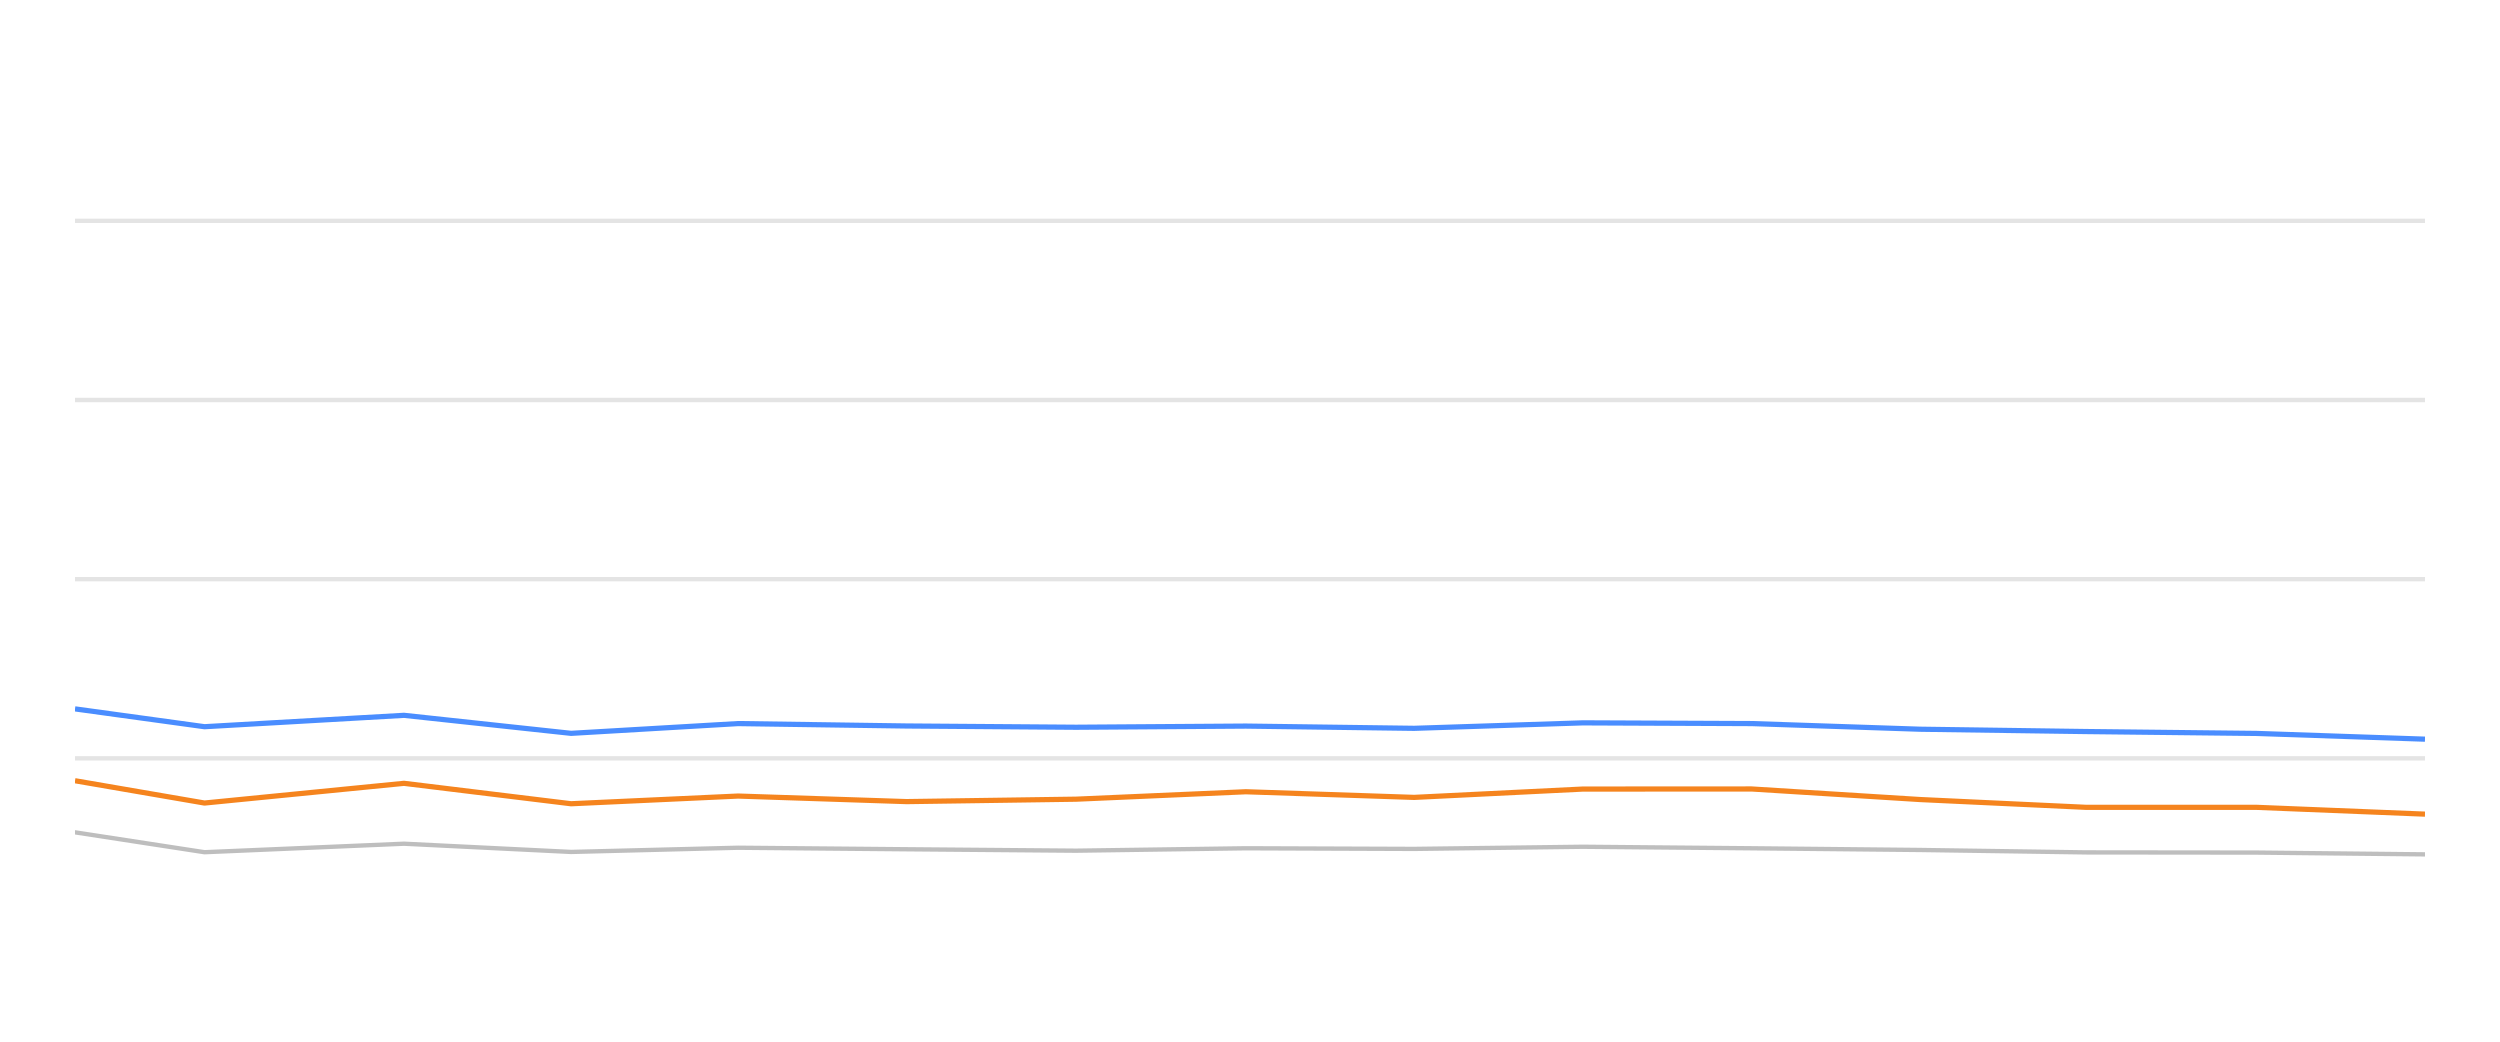
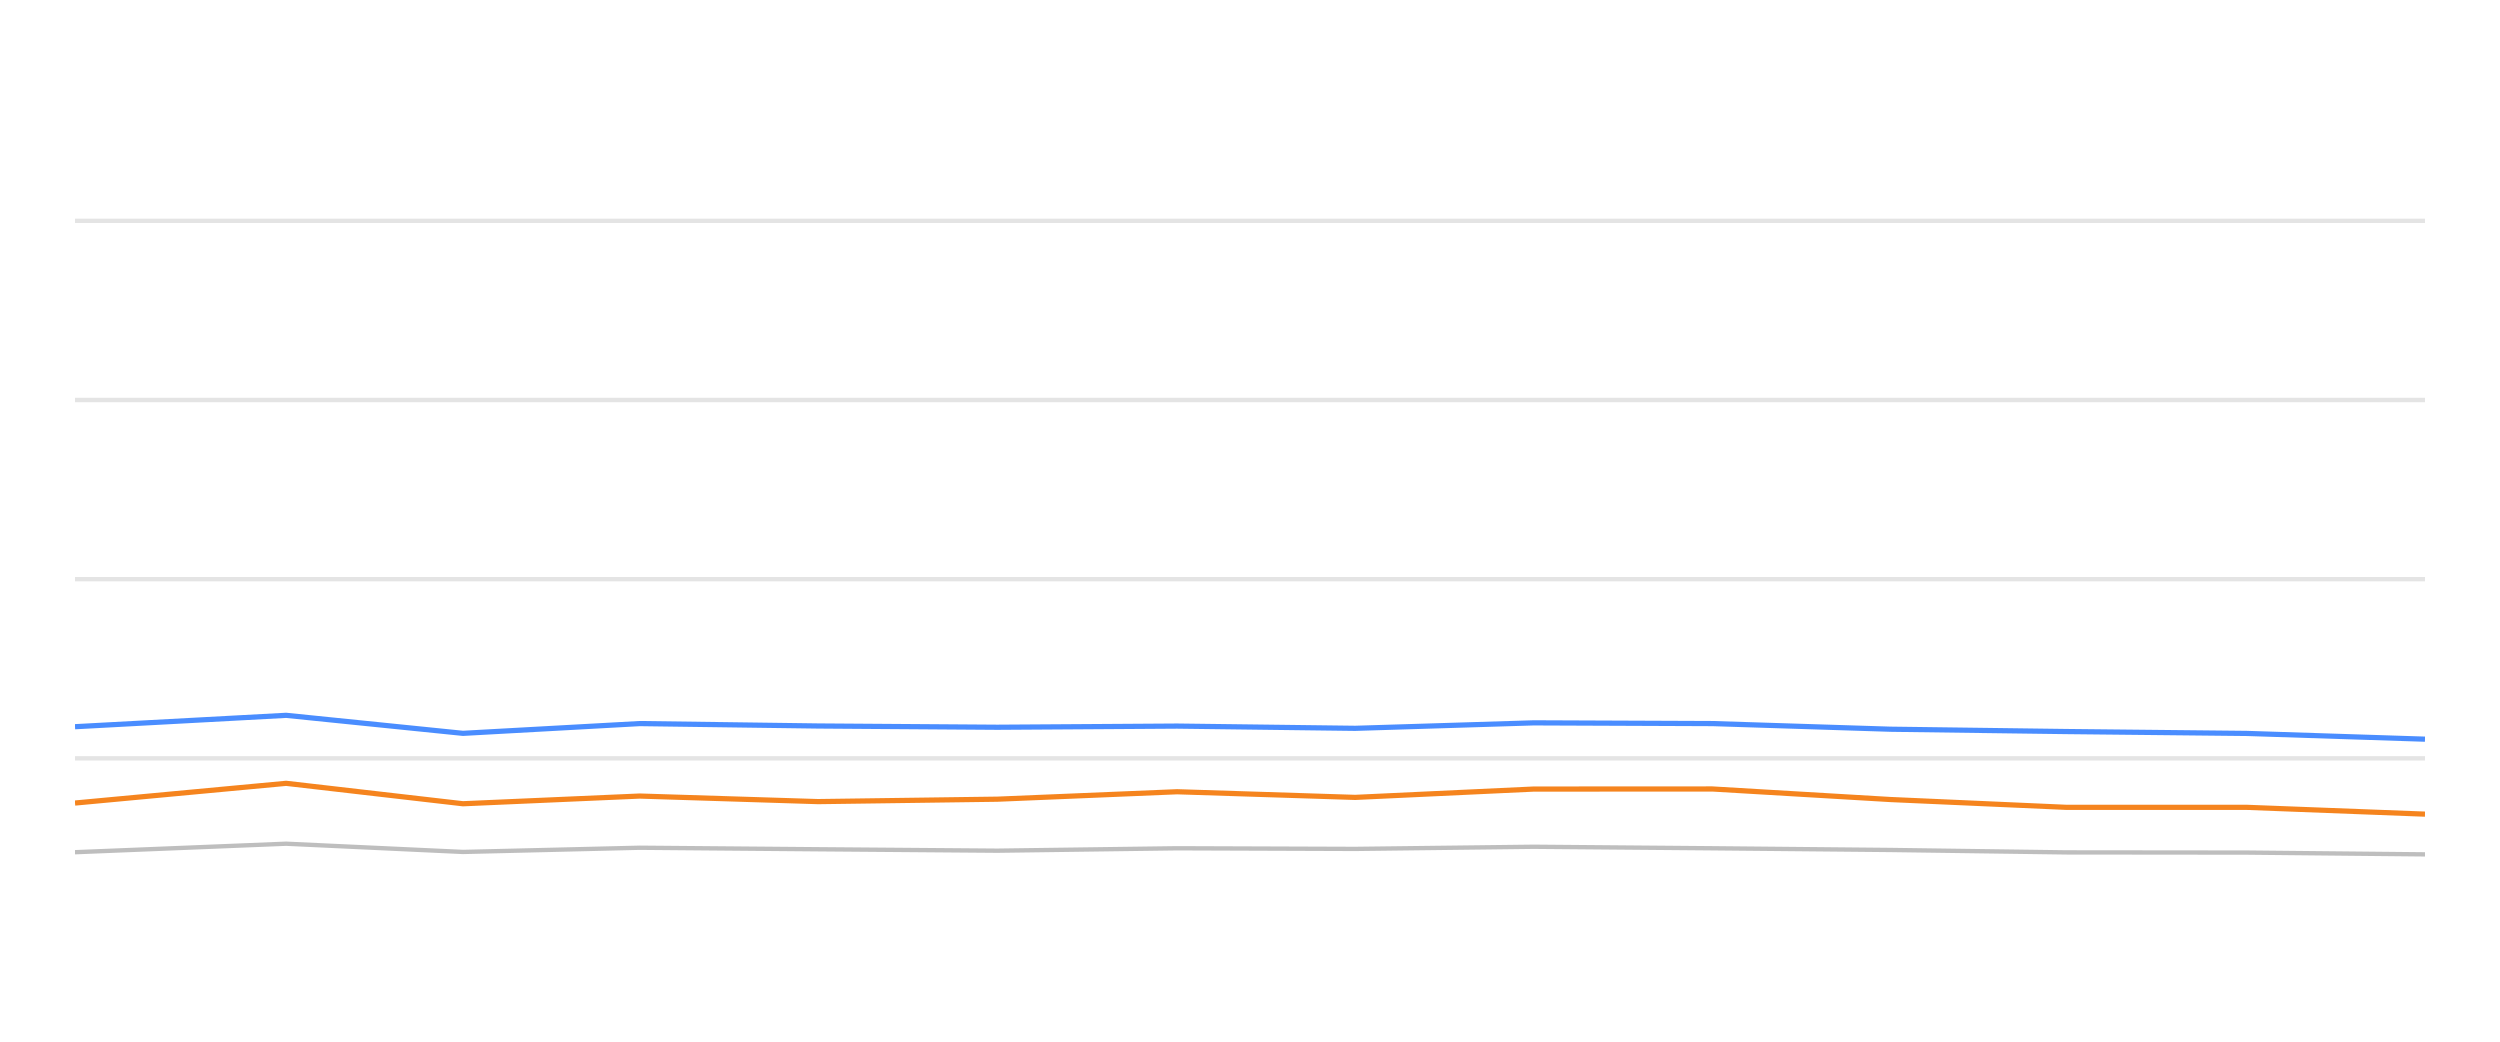
<svg xmlns="http://www.w3.org/2000/svg" width="288pt" height="120pt" viewBox="0 0 288 120" version="1.1">
  <defs>
    <style type="text/css">*{stroke-linejoin: round; stroke-linecap: butt}</style>
  </defs>
  <g id="figure_1">
    <g id="patch_1">
      <path d="M 0 120  L 288 120  L 288 0  L 0 0  L 0 120  z " style="fill: none; opacity: 0" />
    </g>
    <g id="axes_1">
      <g id="patch_2">
        <path d="M 8.64 108  L 279.36 108  L 279.36 4.8  L 8.64 4.8  L 8.64 108  z " style="fill: none" />
      </g>
      <g id="matplotlib.axis_1" />
      <g id="matplotlib.axis_2" />
      <g id="line2d_1">
-         <path d="M 8.64 87.36  L 279.36 87.36  " clip-path="url(#p15b98843cb)" style="fill: none; stroke: #b2b2b2; stroke-opacity: 0.35; stroke-width: 0.5; stroke-linecap: square" />
+         <path d="M 8.64 87.36  L 279.36 87.36  " clip-path="url(#pca1ffe7828)" style="fill: none; stroke: #b2b2b2; stroke-opacity: 0.35; stroke-width: 0.5; stroke-linecap: square" />
      </g>
      <g id="line2d_2">
-         <path d="M 8.64 66.72  L 279.36 66.72  " clip-path="url(#p15b98843cb)" style="fill: none; stroke: #b2b2b2; stroke-opacity: 0.35; stroke-width: 0.5; stroke-linecap: square" />
+         <path d="M 8.64 66.72  L 279.36 66.72  " clip-path="url(#pca1ffe7828)" style="fill: none; stroke: #b2b2b2; stroke-opacity: 0.35; stroke-width: 0.5; stroke-linecap: square" />
      </g>
      <g id="line2d_3">
-         <path d="M 8.64 46.08  L 279.36 46.08  " clip-path="url(#p15b98843cb)" style="fill: none; stroke: #b2b2b2; stroke-opacity: 0.35; stroke-width: 0.5; stroke-linecap: square" />
+         <path d="M 8.64 46.08  L 279.36 46.08  " clip-path="url(#pca1ffe7828)" style="fill: none; stroke: #b2b2b2; stroke-opacity: 0.35; stroke-width: 0.5; stroke-linecap: square" />
      </g>
      <g id="line2d_4">
-         <path d="M 8.64 25.44  L 279.36 25.44  " clip-path="url(#p15b98843cb)" style="fill: none; stroke: #b2b2b2; stroke-opacity: 0.35; stroke-width: 0.5; stroke-linecap: square" />
+         <path d="M 8.64 25.44  L 279.36 25.44  " clip-path="url(#pca1ffe7828)" style="fill: none; stroke: #b2b2b2; stroke-opacity: 0.35; stroke-width: 0.5; stroke-linecap: square" />
      </g>
      <g id="line2d_5">
-         <path d="M 8.64 95.884  L 23.559 98.175  L 46.54 97.195  L 65.791 98.144  L 85.031 97.659  L 104.438 97.835  L 123.964 98  L 143.523 97.721  L 162.907 97.794  L 182.336 97.546  L 201.782 97.721  L 221.195 97.917  L 240.326 98.196  L 259.955 98.217  L 279.36 98.423  " clip-path="url(#p15b98843cb)" style="fill: none; stroke: #bebebe; stroke-width: 0.5; stroke-linecap: round" />
+         <path d="M 8.64 98.175  L 32.962 97.195  L 53.335 98.144  L 73.698 97.659  L 94.236 97.835  L 114.901 98  L 135.6 97.721  L 156.115 97.794  L 176.678 97.546  L 197.258 97.721  L 217.803 97.917  L 238.049 98.196  L 258.824 98.217  L 279.36 98.423  " clip-path="url(#pca1ffe7828)" style="fill: none; stroke: #bebebe; stroke-width: 0.5; stroke-linecap: round" />
      </g>
      <g id="line2d_6">
-         <path d="M 8.64 81.663  L 23.559 83.717  L 46.54 82.406  L 65.791 84.481  L 85.031 83.356  L 104.438 83.634  L 123.964 83.779  L 143.523 83.645  L 162.907 83.903  L 182.336 83.273  L 201.782 83.356  L 221.195 84.006  L 240.326 84.274  L 259.955 84.491  L 279.36 85.152  " clip-path="url(#p15b98843cb)" style="fill: none; stroke: #4a8dff; stroke-width: 0.6" />
+         <path d="M 8.64 83.717  L 32.962 82.406  L 53.335 84.481  L 73.698 83.356  L 94.236 83.634  L 114.901 83.779  L 135.6 83.645  L 156.115 83.903  L 176.678 83.273  L 197.258 83.356  L 217.803 84.006  L 238.049 84.274  L 258.824 84.491  L 279.36 85.152  " clip-path="url(#pca1ffe7828)" style="fill: none; stroke: #4a8dff; stroke-width: 0.6" />
      </g>
      <g id="line2d_7">
-         <path d="M 8.64 89.94  L 23.559 92.51  L 46.54 90.239  L 65.791 92.592  L 85.031 91.705  L 104.438 92.345  L 123.964 92.066  L 143.523 91.209  L 162.907 91.86  L 182.336 90.9  L 201.782 90.889  L 221.195 92.107  L 240.326 93.005  L 259.955 93.005  L 279.36 93.789  " clip-path="url(#p15b98843cb)" style="fill: none; stroke: #f5841e; stroke-width: 0.6" />
+         <path d="M 8.64 92.51  L 32.962 90.239  L 53.335 92.592  L 73.698 91.705  L 94.236 92.345  L 114.901 92.066  L 135.6 91.209  L 156.115 91.86  L 176.678 90.9  L 197.258 90.889  L 217.803 92.107  L 238.049 93.005  L 258.824 93.005  L 279.36 93.789  " clip-path="url(#pca1ffe7828)" style="fill: none; stroke: #f5841e; stroke-width: 0.6" />
      </g>
    </g>
  </g>
  <defs>
-     <clipPath id="p15b98843cb">
+     <clipPath id="pca1ffe7828">
      <rect x="8.64" y="4.8" width="270.72" height="103.2" />
    </clipPath>
  </defs>
</svg>
